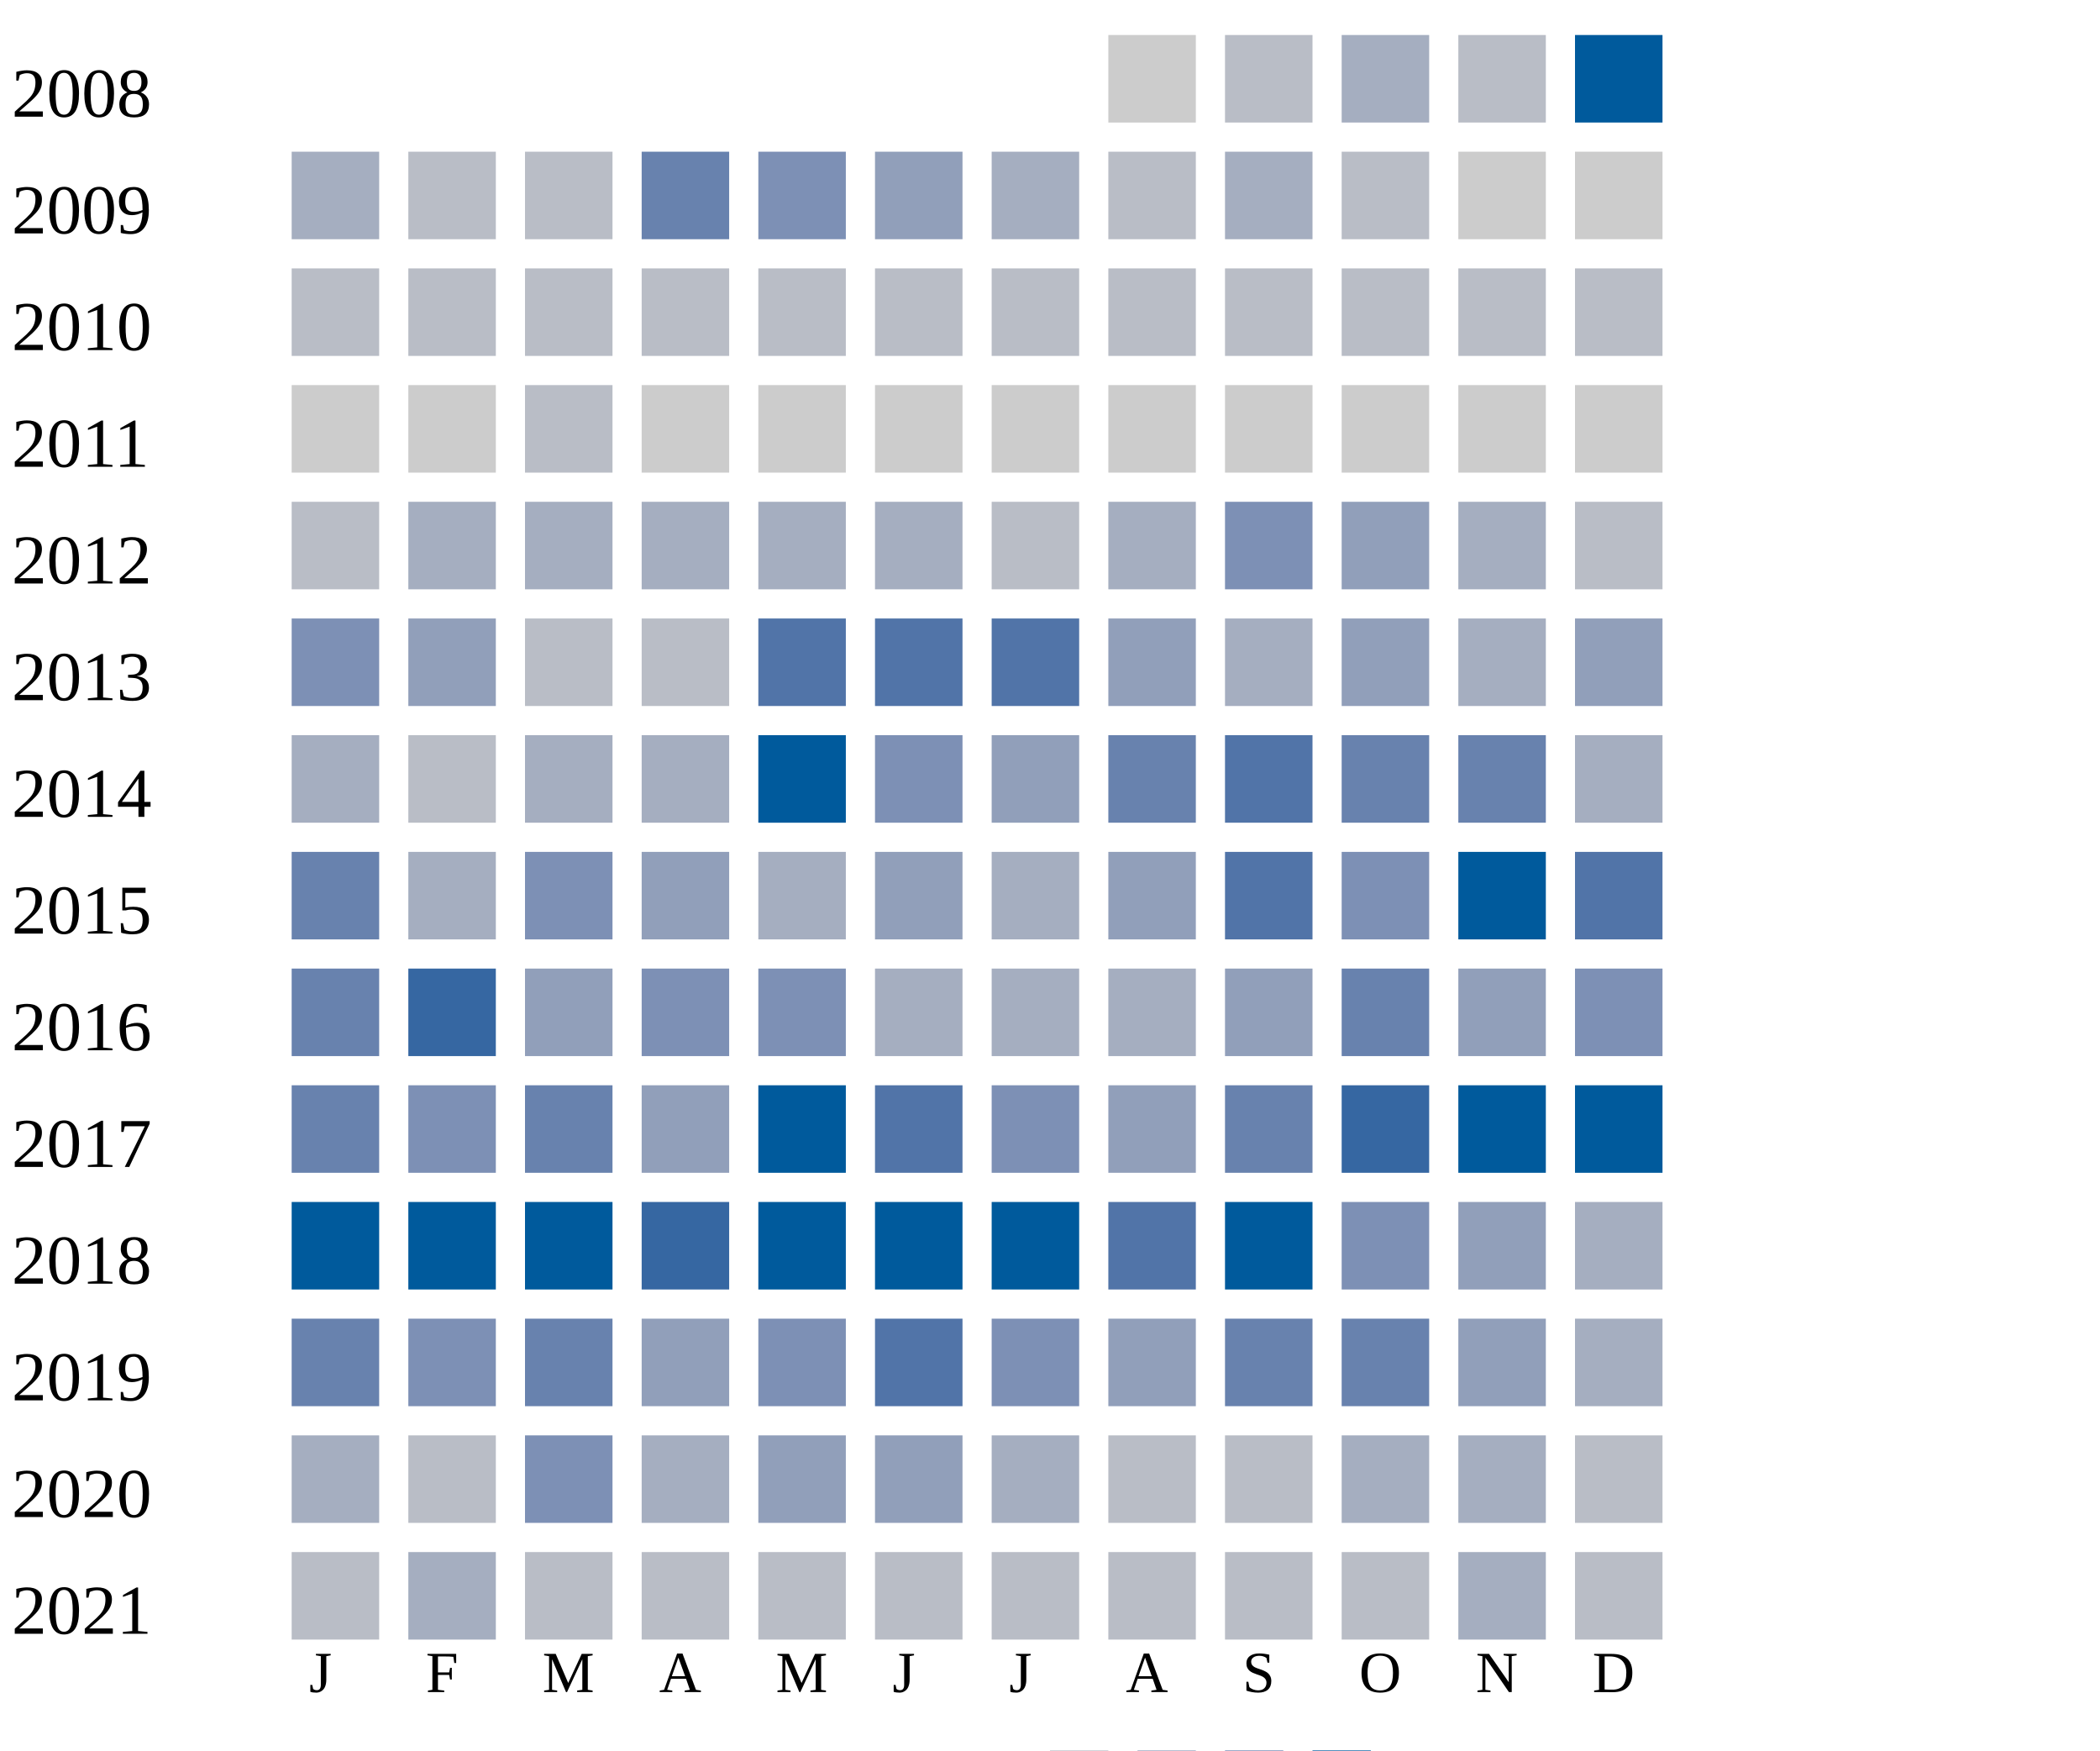
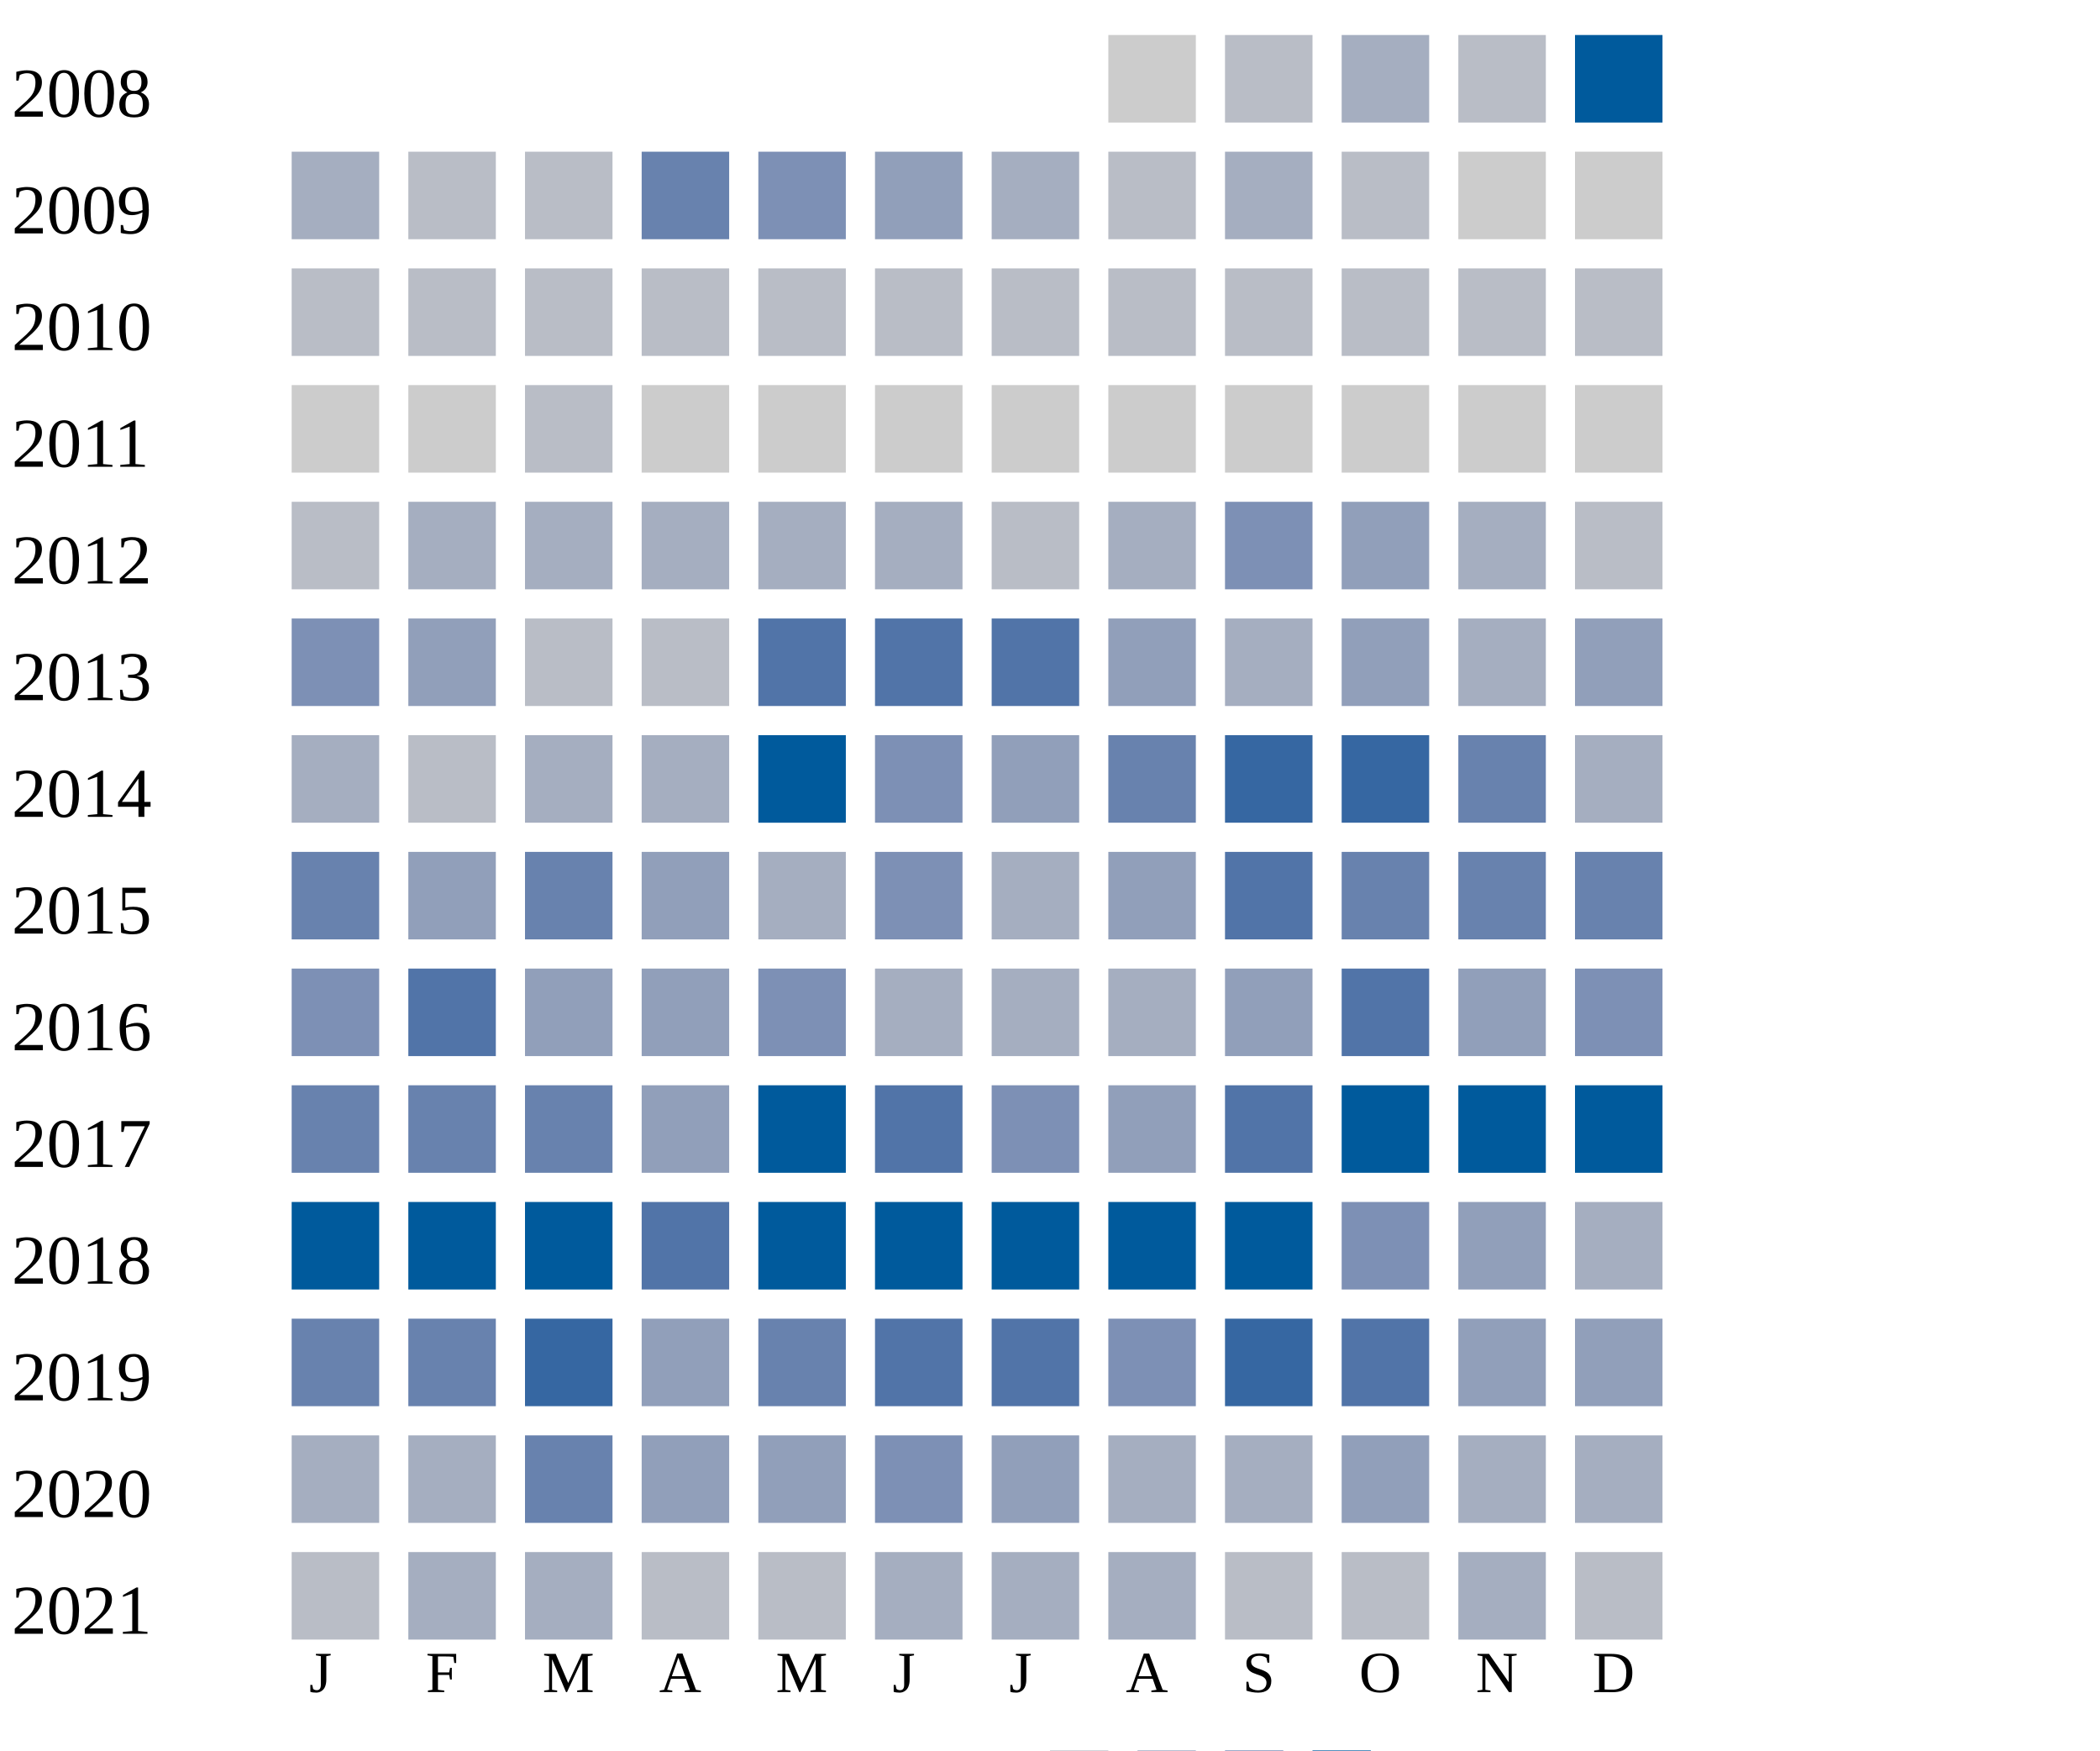
<svg xmlns="http://www.w3.org/2000/svg" width="360" height="300">
  <g transform="translate(0 0)">
    <text x="2" y="20">2008</text>
    <rect x="190" y="6" width="15" height="15" fill="#cccccc" />
    <rect x="210" y="6" width="15" height="15" fill="#b9bdc6" />
    <rect x="230" y="6" width="15" height="15" fill="#a5aec0" />
    <rect x="250" y="6" width="15" height="15" fill="#b9bdc6" />
    <rect x="270" y="6" width="15" height="15" fill="#005a9c" />
  </g>
  <g transform="translate(0 20)">
    <text x="2" y="20">2009</text>
    <rect x="50" y="6" width="15" height="15" fill="#a5aec0" />
    <rect x="70" y="6" width="15" height="15" fill="#b9bdc6" />
    <rect x="90" y="6" width="15" height="15" fill="#b9bdc6" />
    <rect x="110" y="6" width="15" height="15" fill="#6882ae" />
    <rect x="130" y="6" width="15" height="15" fill="#7d90b5" />
    <rect x="150" y="6" width="15" height="15" fill="#919fba" />
    <rect x="170" y="6" width="15" height="15" fill="#a5aec0" />
    <rect x="190" y="6" width="15" height="15" fill="#b9bdc6" />
    <rect x="210" y="6" width="15" height="15" fill="#a5aec0" />
    <rect x="230" y="6" width="15" height="15" fill="#b9bdc6" />
    <rect x="250" y="6" width="15" height="15" fill="#cccccc" />
    <rect x="270" y="6" width="15" height="15" fill="#cccccc" />
  </g>
  <g transform="translate(0 40)">
    <text x="2" y="20">2010</text>
    <rect x="50" y="6" width="15" height="15" fill="#b9bdc6" />
    <rect x="70" y="6" width="15" height="15" fill="#b9bdc6" />
    <rect x="90" y="6" width="15" height="15" fill="#b9bdc6" />
    <rect x="110" y="6" width="15" height="15" fill="#b9bdc6" />
    <rect x="130" y="6" width="15" height="15" fill="#b9bdc6" />
    <rect x="150" y="6" width="15" height="15" fill="#b9bdc6" />
    <rect x="170" y="6" width="15" height="15" fill="#b9bdc6" />
    <rect x="190" y="6" width="15" height="15" fill="#b9bdc6" />
    <rect x="210" y="6" width="15" height="15" fill="#b9bdc6" />
    <rect x="230" y="6" width="15" height="15" fill="#b9bdc6" />
    <rect x="250" y="6" width="15" height="15" fill="#b9bdc6" />
    <rect x="270" y="6" width="15" height="15" fill="#b9bdc6" />
  </g>
  <g transform="translate(0 60)">
    <text x="2" y="20">2011</text>
    <rect x="50" y="6" width="15" height="15" fill="#cccccc" />
    <rect x="70" y="6" width="15" height="15" fill="#cccccc" />
    <rect x="90" y="6" width="15" height="15" fill="#b9bdc6" />
    <rect x="110" y="6" width="15" height="15" fill="#cccccc" />
    <rect x="130" y="6" width="15" height="15" fill="#cccccc" />
    <rect x="150" y="6" width="15" height="15" fill="#cccccc" />
    <rect x="170" y="6" width="15" height="15" fill="#cccccc" />
    <rect x="190" y="6" width="15" height="15" fill="#cccccc" />
    <rect x="210" y="6" width="15" height="15" fill="#cccccc" />
    <rect x="230" y="6" width="15" height="15" fill="#cccccc" />
    <rect x="250" y="6" width="15" height="15" fill="#cccccc" />
    <rect x="270" y="6" width="15" height="15" fill="#cccccc" />
  </g>
  <g transform="translate(0 80)">
    <text x="2" y="20">2012</text>
    <rect x="50" y="6" width="15" height="15" fill="#b9bdc6" />
    <rect x="70" y="6" width="15" height="15" fill="#a5aec0" />
    <rect x="90" y="6" width="15" height="15" fill="#a5aec0" />
    <rect x="110" y="6" width="15" height="15" fill="#a5aec0" />
    <rect x="130" y="6" width="15" height="15" fill="#a5aec0" />
    <rect x="150" y="6" width="15" height="15" fill="#a5aec0" />
    <rect x="170" y="6" width="15" height="15" fill="#b9bdc6" />
    <rect x="190" y="6" width="15" height="15" fill="#a5aec0" />
    <rect x="210" y="6" width="15" height="15" fill="#7d90b5" />
    <rect x="230" y="6" width="15" height="15" fill="#919fba" />
    <rect x="250" y="6" width="15" height="15" fill="#a5aec0" />
    <rect x="270" y="6" width="15" height="15" fill="#b9bdc6" />
  </g>
  <g transform="translate(0 100)">
    <text x="2" y="20">2013</text>
    <rect x="50" y="6" width="15" height="15" fill="#7d90b5" />
    <rect x="70" y="6" width="15" height="15" fill="#919fba" />
    <rect x="90" y="6" width="15" height="15" fill="#b9bdc6" />
    <rect x="110" y="6" width="15" height="15" fill="#b9bdc6" />
    <rect x="130" y="6" width="15" height="15" fill="#5174a8" />
    <rect x="150" y="6" width="15" height="15" fill="#5174a8" />
    <rect x="170" y="6" width="15" height="15" fill="#5174a8" />
    <rect x="190" y="6" width="15" height="15" fill="#919fba" />
    <rect x="210" y="6" width="15" height="15" fill="#a5aec0" />
    <rect x="230" y="6" width="15" height="15" fill="#919fba" />
    <rect x="250" y="6" width="15" height="15" fill="#a5aec0" />
    <rect x="270" y="6" width="15" height="15" fill="#919fba" />
  </g>
  <g transform="translate(0 120)">
    <text x="2" y="20">2014</text>
    <rect x="50" y="6" width="15" height="15" fill="#a5aec0" />
    <rect x="70" y="6" width="15" height="15" fill="#b9bdc6" />
    <rect x="90" y="6" width="15" height="15" fill="#a5aec0" />
    <rect x="110" y="6" width="15" height="15" fill="#a5aec0" />
    <rect x="130" y="6" width="15" height="15" fill="#005a9c" />
    <rect x="150" y="6" width="15" height="15" fill="#7d90b5" />
    <rect x="170" y="6" width="15" height="15" fill="#919fba" />
    <rect x="190" y="6" width="15" height="15" fill="#6882ae" />
+     <rect x="210" y="6" width="15" height="15" fill="#3667a2" />
+     <rect x="230" y="6" width="15" height="15" fill="#3667a2" />
+     <rect x="250" y="6" width="15" height="15" fill="#6882ae" />
+     <rect x="270" y="6" width="15" height="15" fill="#a5aec0" />
+   </g>
+   <g transform="translate(0 140)">
+     <text x="2" y="20">2015</text>
+     <rect x="50" y="6" width="15" height="15" fill="#6882ae" />
+     <rect x="70" y="6" width="15" height="15" fill="#919fba" />
+     <rect x="90" y="6" width="15" height="15" fill="#6882ae" />
+     <rect x="110" y="6" width="15" height="15" fill="#919fba" />
+     <rect x="130" y="6" width="15" height="15" fill="#a5aec0" />
+     <rect x="150" y="6" width="15" height="15" fill="#7d90b5" />
+     <rect x="170" y="6" width="15" height="15" fill="#a5aec0" />
+     <rect x="190" y="6" width="15" height="15" fill="#919fba" />
    <rect x="210" y="6" width="15" height="15" fill="#5174a8" />
    <rect x="230" y="6" width="15" height="15" fill="#6882ae" />
    <rect x="250" y="6" width="15" height="15" fill="#6882ae" />
-     <rect x="270" y="6" width="15" height="15" fill="#a5aec0" />
-   </g>
-   <g transform="translate(0 140)">
-     <text x="2" y="20">2015</text>
-     <rect x="50" y="6" width="15" height="15" fill="#6882ae" />
-     <rect x="70" y="6" width="15" height="15" fill="#a5aec0" />
-     <rect x="90" y="6" width="15" height="15" fill="#7d90b5" />
-     <rect x="110" y="6" width="15" height="15" fill="#919fba" />
-     <rect x="130" y="6" width="15" height="15" fill="#a5aec0" />
-     <rect x="150" y="6" width="15" height="15" fill="#919fba" />
-     <rect x="170" y="6" width="15" height="15" fill="#a5aec0" />
-     <rect x="190" y="6" width="15" height="15" fill="#919fba" />
-     <rect x="210" y="6" width="15" height="15" fill="#5174a8" />
-     <rect x="230" y="6" width="15" height="15" fill="#7d90b5" />
-     <rect x="250" y="6" width="15" height="15" fill="#005a9c" />
-     <rect x="270" y="6" width="15" height="15" fill="#5174a8" />
+     <rect x="270" y="6" width="15" height="15" fill="#6882ae" />
  </g>
  <g transform="translate(0 160)">
    <text x="2" y="20">2016</text>
-     <rect x="50" y="6" width="15" height="15" fill="#6882ae" />
-     <rect x="70" y="6" width="15" height="15" fill="#3667a2" />
+     <rect x="50" y="6" width="15" height="15" fill="#7d90b5" />
+     <rect x="70" y="6" width="15" height="15" fill="#5174a8" />
    <rect x="90" y="6" width="15" height="15" fill="#919fba" />
-     <rect x="110" y="6" width="15" height="15" fill="#7d90b5" />
+     <rect x="110" y="6" width="15" height="15" fill="#919fba" />
    <rect x="130" y="6" width="15" height="15" fill="#7d90b5" />
    <rect x="150" y="6" width="15" height="15" fill="#a5aec0" />
    <rect x="170" y="6" width="15" height="15" fill="#a5aec0" />
    <rect x="190" y="6" width="15" height="15" fill="#a5aec0" />
    <rect x="210" y="6" width="15" height="15" fill="#919fba" />
-     <rect x="230" y="6" width="15" height="15" fill="#6882ae" />
+     <rect x="230" y="6" width="15" height="15" fill="#5174a8" />
    <rect x="250" y="6" width="15" height="15" fill="#919fba" />
    <rect x="270" y="6" width="15" height="15" fill="#7d90b5" />
  </g>
  <g transform="translate(0 180)">
    <text x="2" y="20">2017</text>
    <rect x="50" y="6" width="15" height="15" fill="#6882ae" />
-     <rect x="70" y="6" width="15" height="15" fill="#7d90b5" />
+     <rect x="70" y="6" width="15" height="15" fill="#6882ae" />
    <rect x="90" y="6" width="15" height="15" fill="#6882ae" />
    <rect x="110" y="6" width="15" height="15" fill="#919fba" />
    <rect x="130" y="6" width="15" height="15" fill="#005a9c" />
    <rect x="150" y="6" width="15" height="15" fill="#5174a8" />
    <rect x="170" y="6" width="15" height="15" fill="#7d90b5" />
    <rect x="190" y="6" width="15" height="15" fill="#919fba" />
-     <rect x="210" y="6" width="15" height="15" fill="#6882ae" />
-     <rect x="230" y="6" width="15" height="15" fill="#3667a2" />
+     <rect x="210" y="6" width="15" height="15" fill="#5174a8" />
+     <rect x="230" y="6" width="15" height="15" fill="#005a9c" />
    <rect x="250" y="6" width="15" height="15" fill="#005a9c" />
    <rect x="270" y="6" width="15" height="15" fill="#005a9c" />
  </g>
  <g transform="translate(0 200)">
    <text x="2" y="20">2018</text>
    <rect x="50" y="6" width="15" height="15" fill="#005a9c" />
    <rect x="70" y="6" width="15" height="15" fill="#005a9c" />
    <rect x="90" y="6" width="15" height="15" fill="#005a9c" />
-     <rect x="110" y="6" width="15" height="15" fill="#3667a2" />
+     <rect x="110" y="6" width="15" height="15" fill="#5174a8" />
    <rect x="130" y="6" width="15" height="15" fill="#005a9c" />
    <rect x="150" y="6" width="15" height="15" fill="#005a9c" />
    <rect x="170" y="6" width="15" height="15" fill="#005a9c" />
-     <rect x="190" y="6" width="15" height="15" fill="#5174a8" />
+     <rect x="190" y="6" width="15" height="15" fill="#005a9c" />
    <rect x="210" y="6" width="15" height="15" fill="#005a9c" />
    <rect x="230" y="6" width="15" height="15" fill="#7d90b5" />
    <rect x="250" y="6" width="15" height="15" fill="#919fba" />
    <rect x="270" y="6" width="15" height="15" fill="#a5aec0" />
  </g>
  <g transform="translate(0 220)">
    <text x="2" y="20">2019</text>
    <rect x="50" y="6" width="15" height="15" fill="#6882ae" />
-     <rect x="70" y="6" width="15" height="15" fill="#7d90b5" />
-     <rect x="90" y="6" width="15" height="15" fill="#6882ae" />
-     <rect x="110" y="6" width="15" height="15" fill="#919fba" />
-     <rect x="130" y="6" width="15" height="15" fill="#7d90b5" />
+     <rect x="70" y="6" width="15" height="15" fill="#6882ae" />
+     <rect x="90" y="6" width="15" height="15" fill="#3667a2" />
+     <rect x="110" y="6" width="15" height="15" fill="#919fba" />
+     <rect x="130" y="6" width="15" height="15" fill="#6882ae" />
    <rect x="150" y="6" width="15" height="15" fill="#5174a8" />
-     <rect x="170" y="6" width="15" height="15" fill="#7d90b5" />
-     <rect x="190" y="6" width="15" height="15" fill="#919fba" />
-     <rect x="210" y="6" width="15" height="15" fill="#6882ae" />
-     <rect x="230" y="6" width="15" height="15" fill="#6882ae" />
+     <rect x="170" y="6" width="15" height="15" fill="#5174a8" />
+     <rect x="190" y="6" width="15" height="15" fill="#7d90b5" />
+     <rect x="210" y="6" width="15" height="15" fill="#3667a2" />
+     <rect x="230" y="6" width="15" height="15" fill="#5174a8" />
    <rect x="250" y="6" width="15" height="15" fill="#919fba" />
-     <rect x="270" y="6" width="15" height="15" fill="#a5aec0" />
+     <rect x="270" y="6" width="15" height="15" fill="#919fba" />
  </g>
  <g transform="translate(0 240)">
    <text x="2" y="20">2020</text>
    <rect x="50" y="6" width="15" height="15" fill="#a5aec0" />
-     <rect x="70" y="6" width="15" height="15" fill="#b9bdc6" />
-     <rect x="90" y="6" width="15" height="15" fill="#7d90b5" />
-     <rect x="110" y="6" width="15" height="15" fill="#a5aec0" />
+     <rect x="70" y="6" width="15" height="15" fill="#a5aec0" />
+     <rect x="90" y="6" width="15" height="15" fill="#6882ae" />
+     <rect x="110" y="6" width="15" height="15" fill="#919fba" />
    <rect x="130" y="6" width="15" height="15" fill="#919fba" />
-     <rect x="150" y="6" width="15" height="15" fill="#919fba" />
-     <rect x="170" y="6" width="15" height="15" fill="#a5aec0" />
-     <rect x="190" y="6" width="15" height="15" fill="#b9bdc6" />
-     <rect x="210" y="6" width="15" height="15" fill="#b9bdc6" />
-     <rect x="230" y="6" width="15" height="15" fill="#a5aec0" />
-     <rect x="250" y="6" width="15" height="15" fill="#a5aec0" />
-     <rect x="270" y="6" width="15" height="15" fill="#b9bdc6" />
+     <rect x="150" y="6" width="15" height="15" fill="#7d90b5" />
+     <rect x="170" y="6" width="15" height="15" fill="#919fba" />
+     <rect x="190" y="6" width="15" height="15" fill="#a5aec0" />
+     <rect x="210" y="6" width="15" height="15" fill="#a5aec0" />
+     <rect x="230" y="6" width="15" height="15" fill="#919fba" />
+     <rect x="250" y="6" width="15" height="15" fill="#a5aec0" />
+     <rect x="270" y="6" width="15" height="15" fill="#a5aec0" />
  </g>
  <g transform="translate(0 260)">
    <text x="2" y="20">2021</text>
    <rect x="50" y="6" width="15" height="15" fill="#b9bdc6" />
    <rect x="70" y="6" width="15" height="15" fill="#a5aec0" />
-     <rect x="90" y="6" width="15" height="15" fill="#b9bdc6" />
+     <rect x="90" y="6" width="15" height="15" fill="#a5aec0" />
    <rect x="110" y="6" width="15" height="15" fill="#b9bdc6" />
    <rect x="130" y="6" width="15" height="15" fill="#b9bdc6" />
-     <rect x="150" y="6" width="15" height="15" fill="#b9bdc6" />
-     <rect x="170" y="6" width="15" height="15" fill="#b9bdc6" />
-     <rect x="190" y="6" width="15" height="15" fill="#b9bdc6" />
+     <rect x="150" y="6" width="15" height="15" fill="#a5aec0" />
+     <rect x="170" y="6" width="15" height="15" fill="#a5aec0" />
+     <rect x="190" y="6" width="15" height="15" fill="#a5aec0" />
    <rect x="210" y="6" width="15" height="15" fill="#b9bdc6" />
    <rect x="230" y="6" width="15" height="15" fill="#b9bdc6" />
    <rect x="250" y="6" width="15" height="15" fill="#a5aec0" />
    <rect x="270" y="6" width="15" height="15" fill="#b9bdc6" />
  </g>
  <text style="font-size: 10px; text-align: center" x="53" y="290">J</text>
  <text style="font-size: 10px; text-align: center" x="73" y="290">F</text>
  <text style="font-size: 10px; text-align: center" x="93" y="290">M</text>
  <text style="font-size: 10px; text-align: center" x="113" y="290">A</text>
  <text style="font-size: 10px; text-align: center" x="133" y="290">M</text>
  <text style="font-size: 10px; text-align: center" x="153" y="290">J</text>
  <text style="font-size: 10px; text-align: center" x="173" y="290">J</text>
  <text style="font-size: 10px; text-align: center" x="193" y="290">A</text>
  <text style="font-size: 10px; text-align: center" x="213" y="290">S</text>
  <text style="font-size: 10px; text-align: center" x="233" y="290">O</text>
  <text style="font-size: 10px; text-align: center" x="253" y="290">N</text>
  <text style="font-size: 10px; text-align: center" x="273" y="290">D</text>
  <text style="font-size: 10px;" x="155" y="309">Less</text>
  <rect fill="#b9bdc6" width="10" height="10" x="180" y="300" />
  <rect fill="#919fba" width="10" height="10" x="195" y="300" />
  <rect fill="#6882ae" width="10" height="10" x="210" y="300" />
  <rect fill="#005a9c" width="10" height="10" x="225" y="300" />
  <text x="240" y="309" style="font-size: 10px;">More</text>
</svg>
